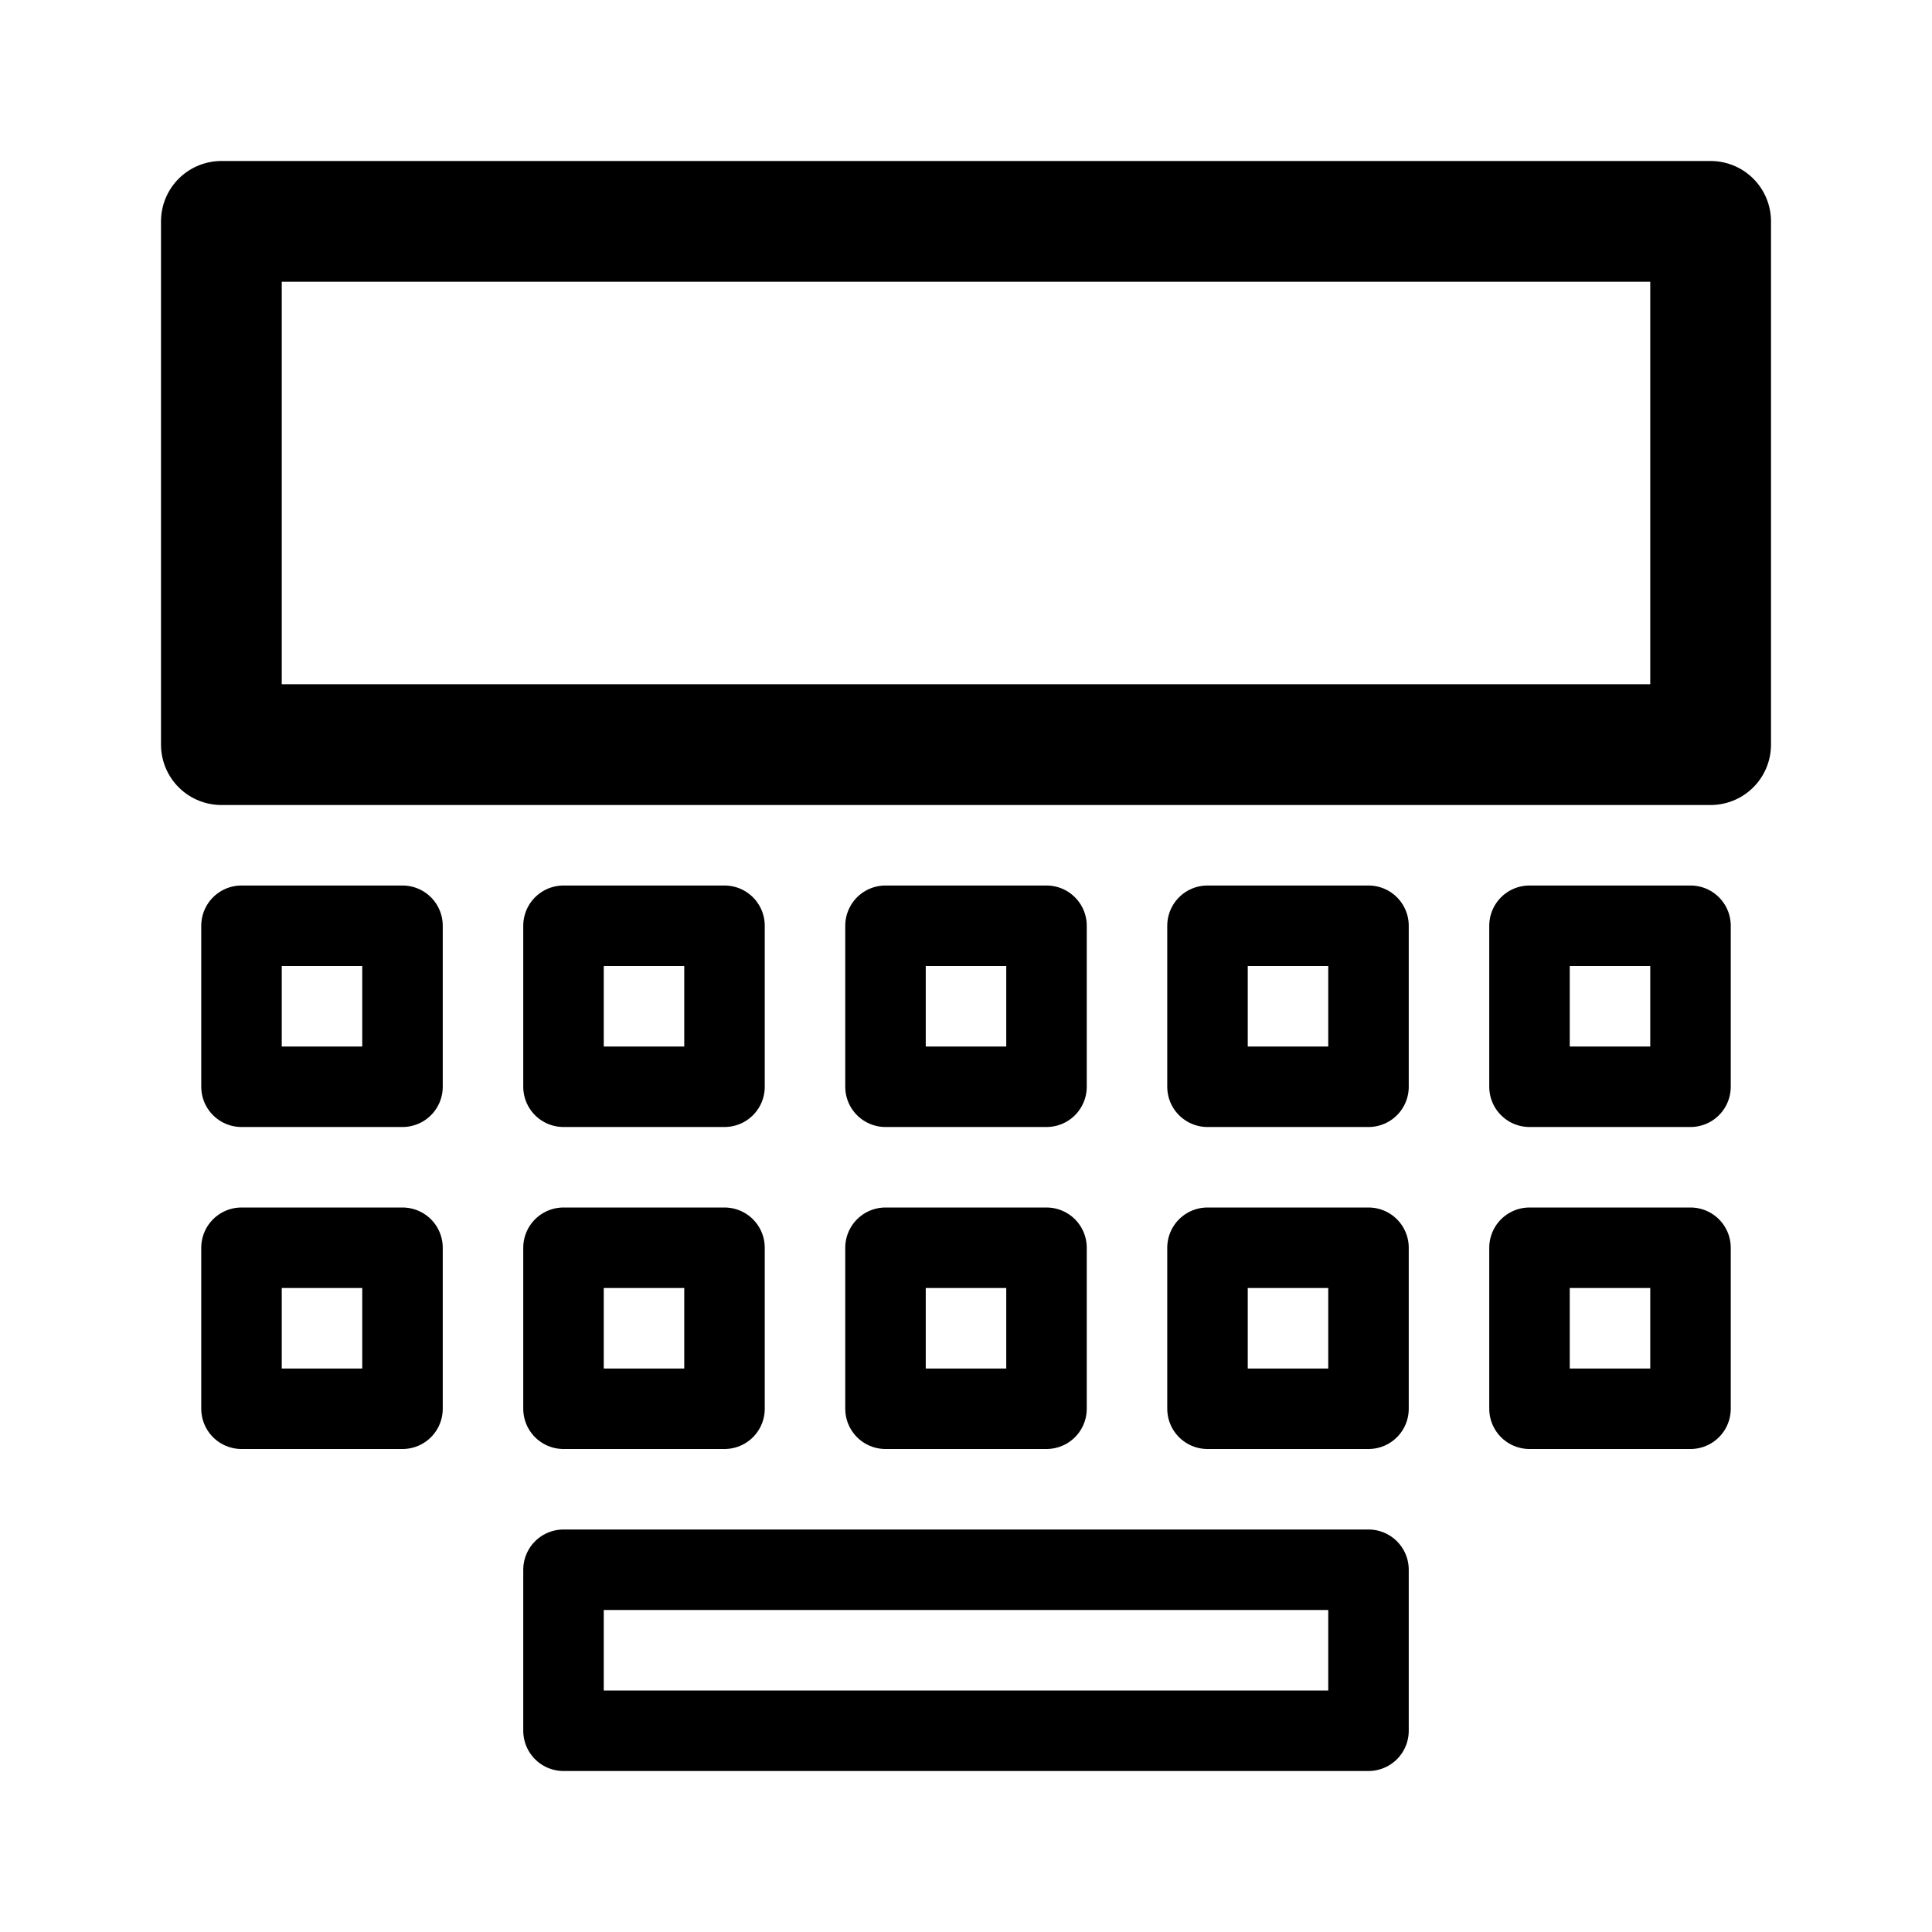
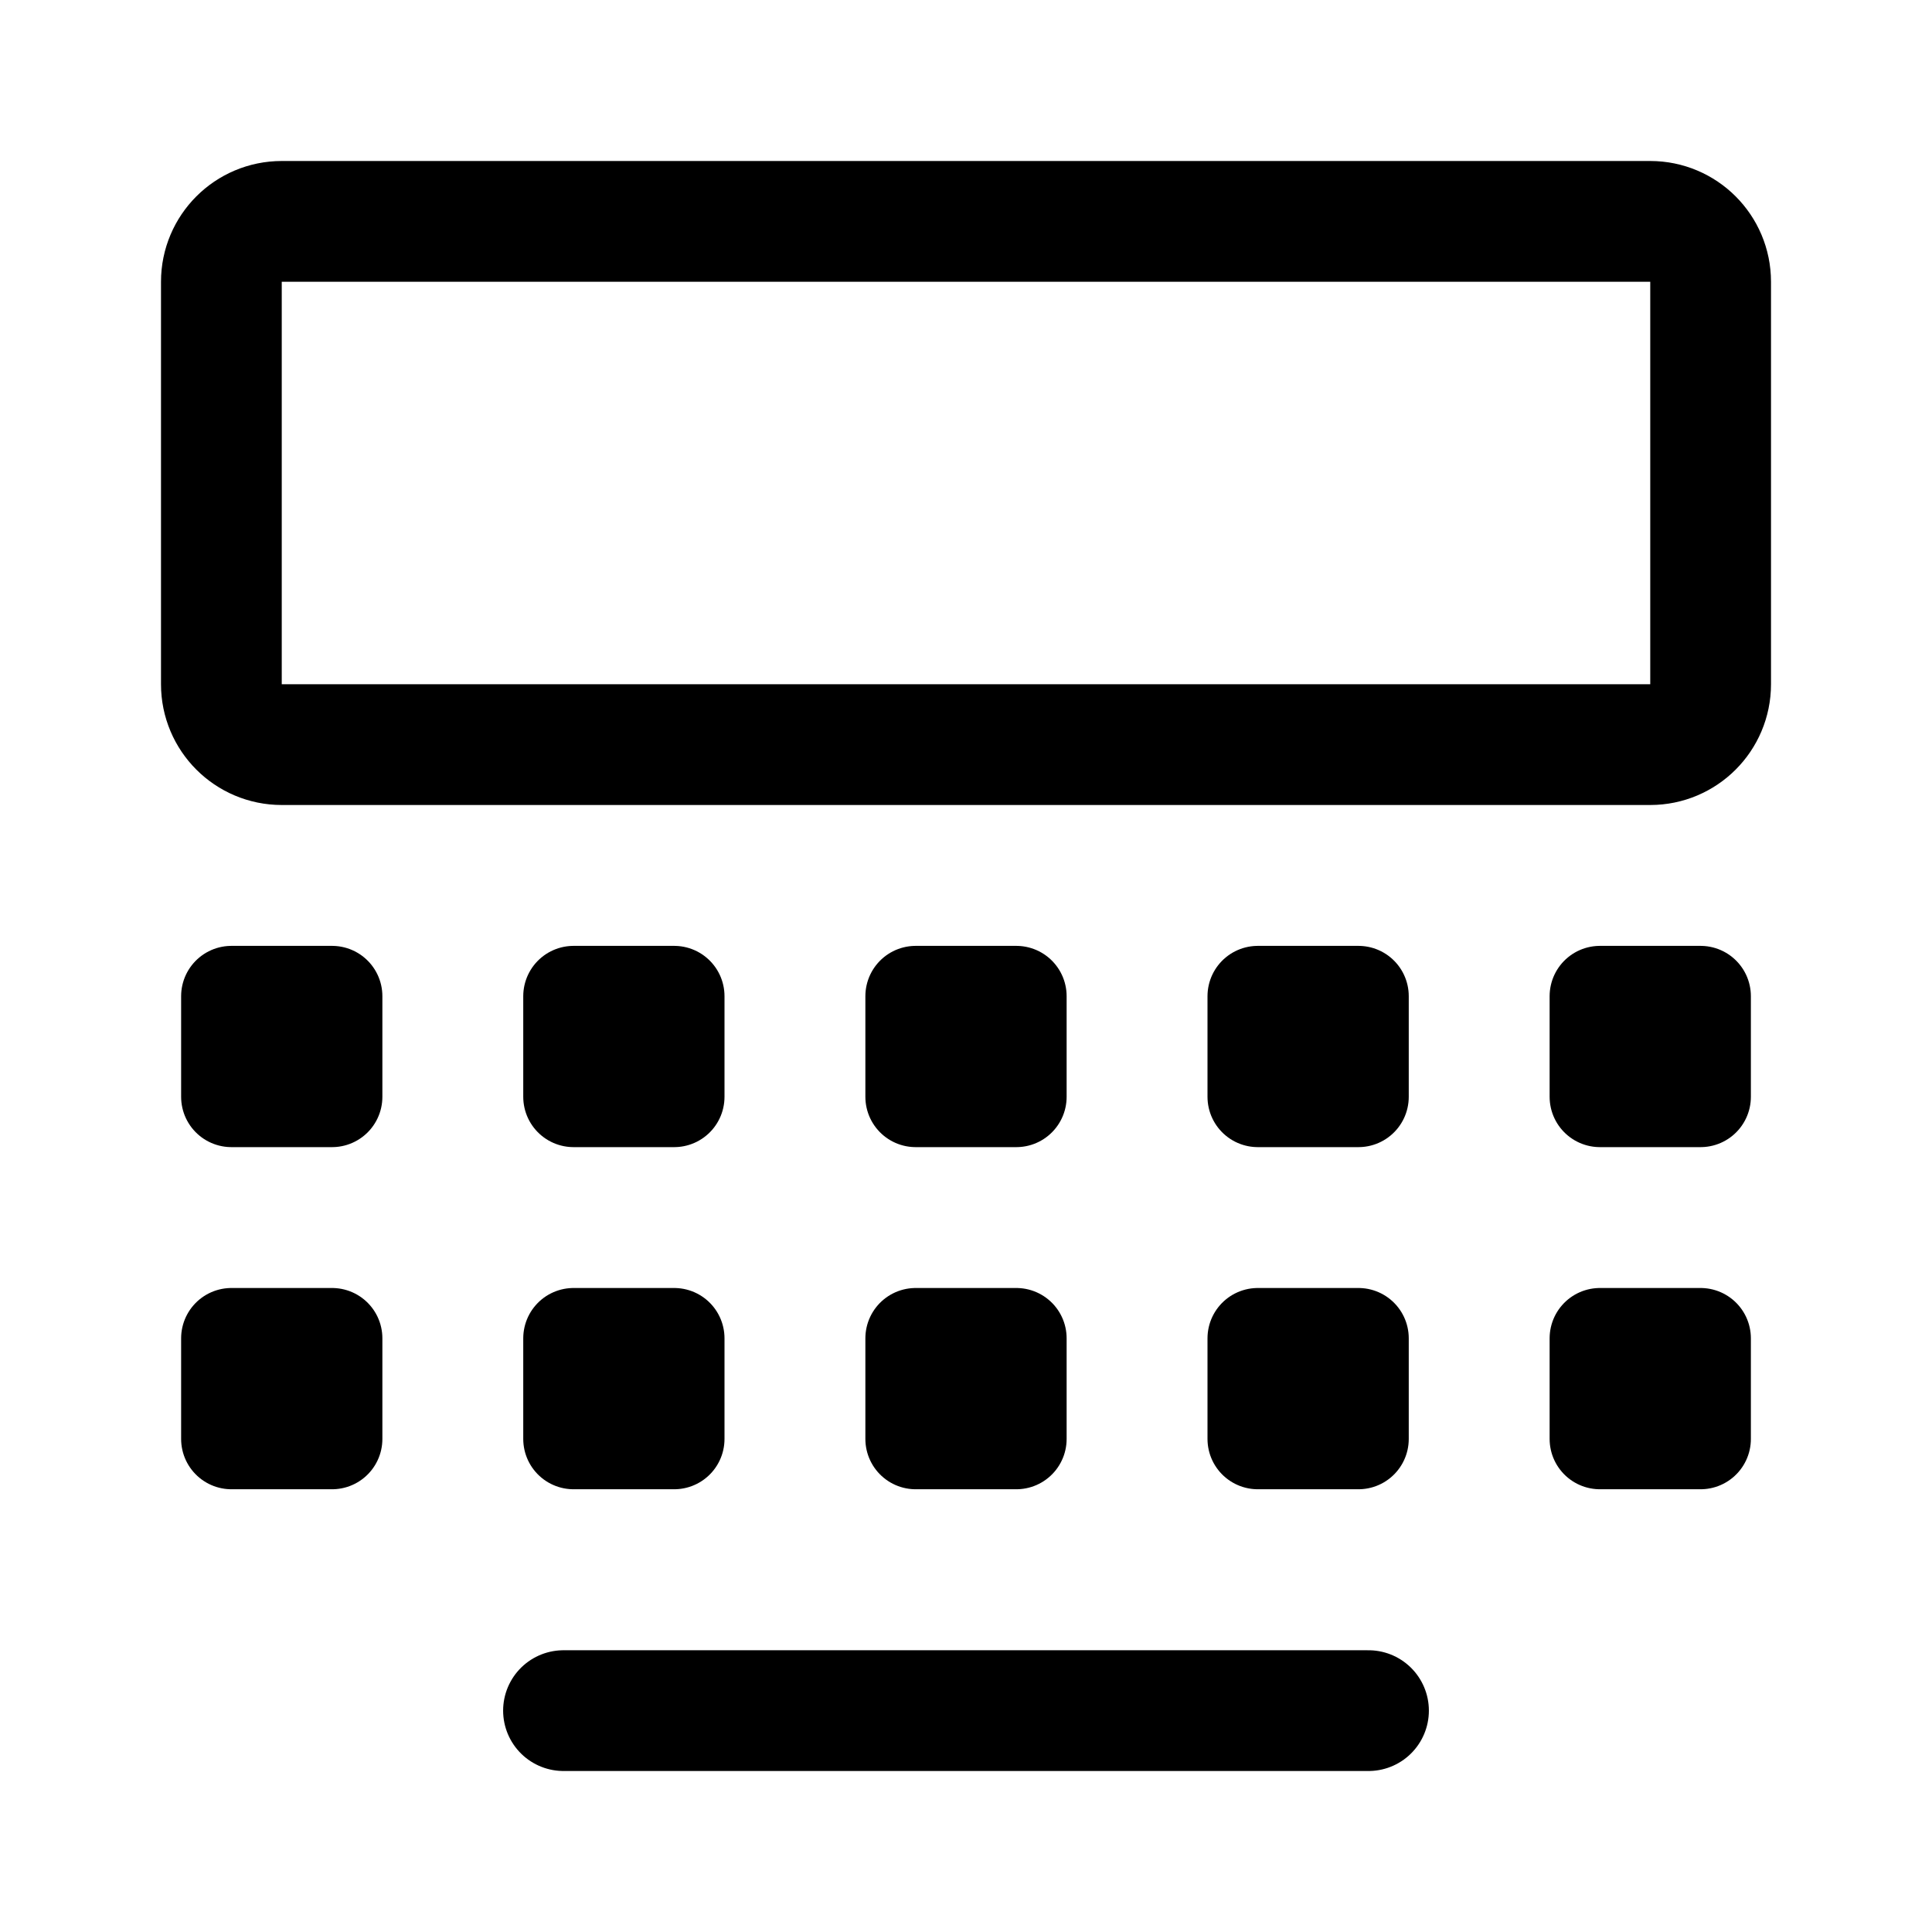
- <svg xmlns="http://www.w3.org/2000/svg" width="192" height="192" fill="none" stroke="#000" stroke-linejoin="round" viewBox="0 0 192 192">
-   <path stroke-width="12" d="M22 22h148v52H22z" />
-   <path stroke-width="8" d="M24 92h16v16H24zm0 32h16v16H24zm32-32h16v16H56zm0 32h16v16H56zm32-32h16v16H88zm0 32h16v16H88zm-32 32h80v16H56zm64-64h16v16h-16zm0 32h16v16h-16zm32-32h16v16h-16zm0 32h16v16h-16z" />
+ <svg xmlns="http://www.w3.org/2000/svg" width="192" height="192" viewBox="0 0 192 192" fill="none">
+   <path d="M28 22h136a6 6 0 0 1 6 6v40a6 6 0 0 1-6 6H28a6 6 0 0 1-6-6V28a6 6 0 0 1 6-6Zm108 148H56" stroke="#000" stroke-width="12" stroke-linecap="round" stroke-linejoin="round" />
+   <path d="M23 99h10v10H23V99Zm34 0h10v10H57V99Zm34 0h10v10H91V99Zm34 0h10v10h-10V99Zm34 0h10v10h-10V99ZM23 133h10v10H23v-10Zm34 0h10v10H57v-10Zm34 0h10v10H91v-10Zm34 0h10v10h-10v-10Zm34 0h10v10h-10v-10Z" stroke="#000" stroke-width="10" stroke-linecap="round" stroke-linejoin="round" />
</svg>
